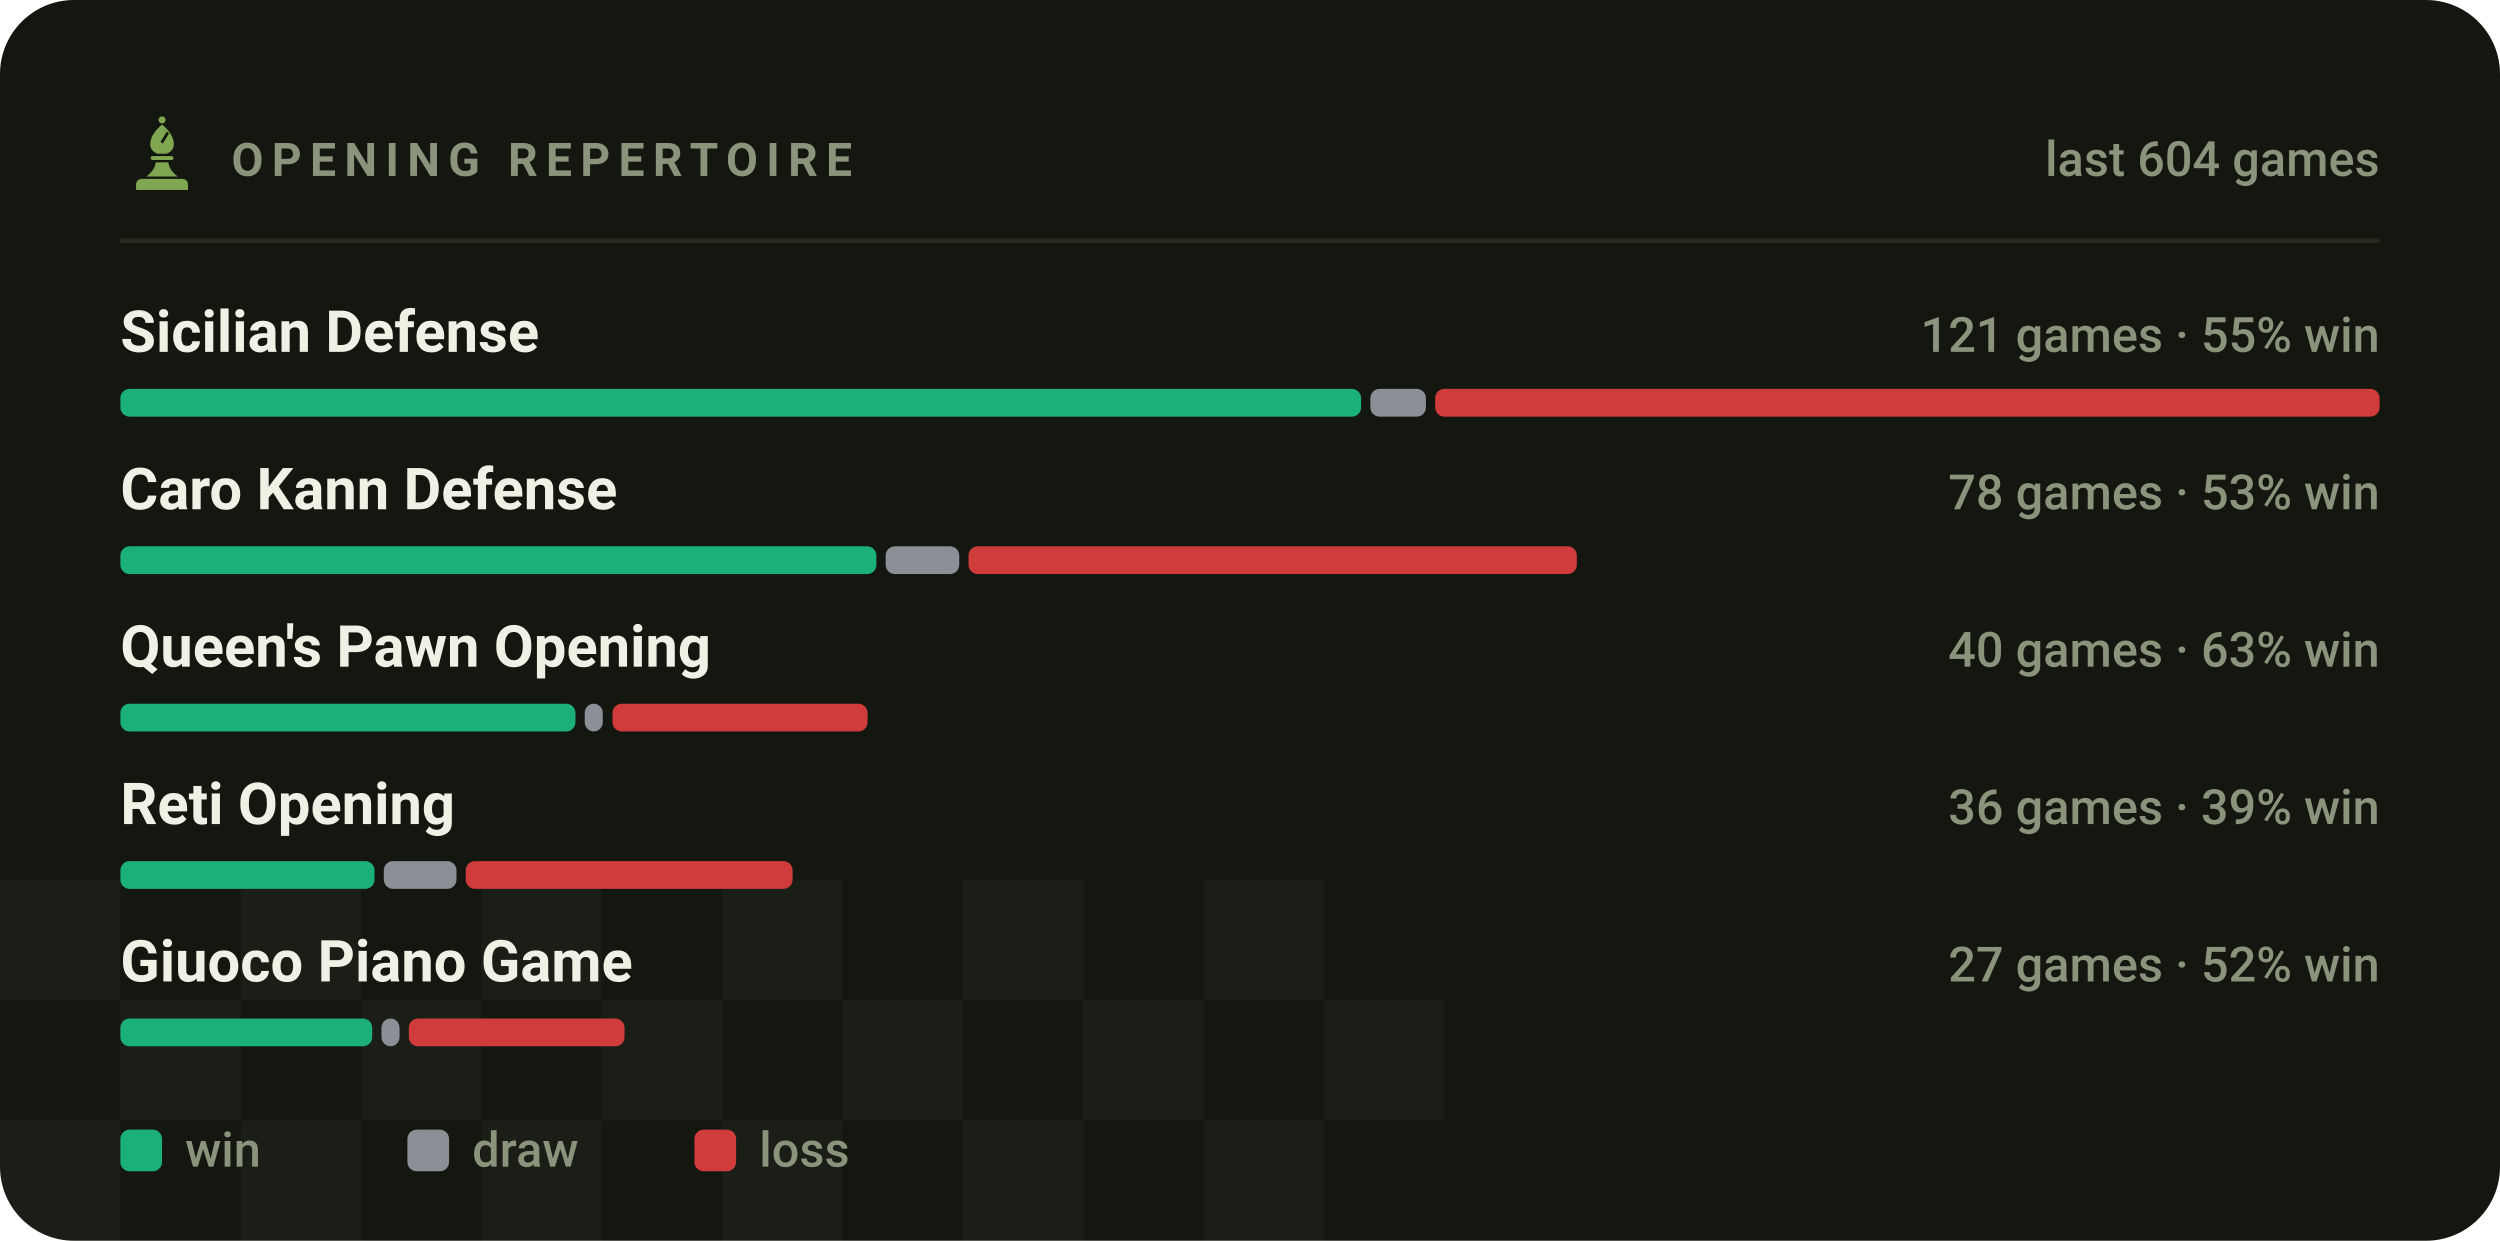
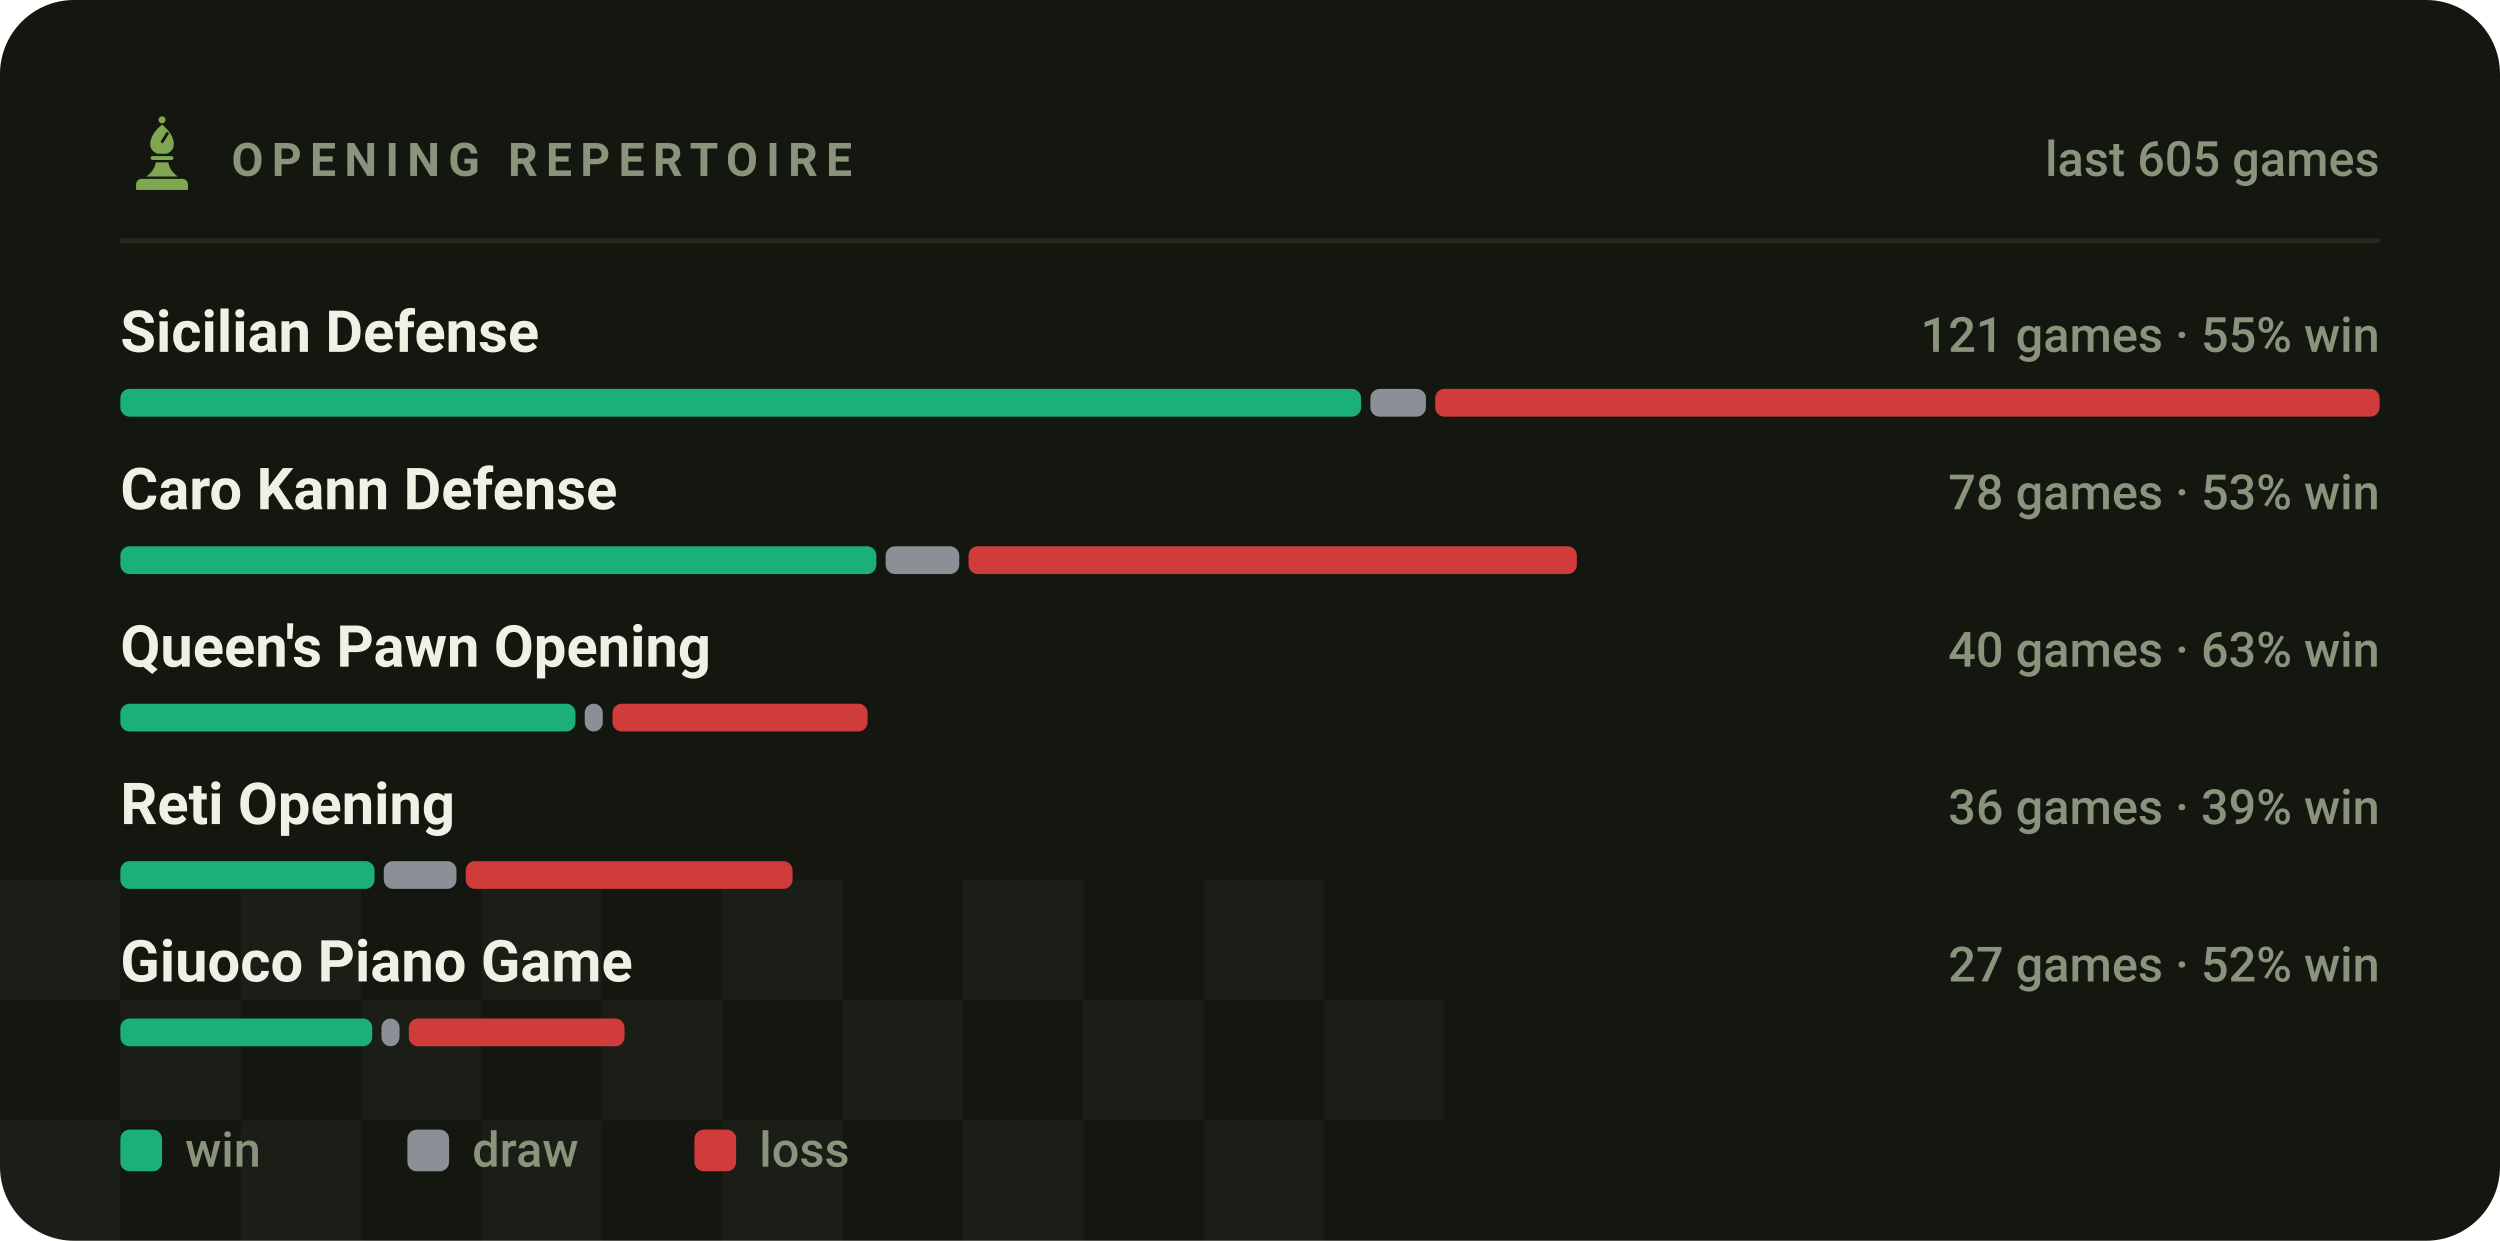
<svg xmlns="http://www.w3.org/2000/svg" viewBox="0 0 540 268" width="540" height="268" role="img" aria-label="Most played openings of bappozl">
  <style>svg{font-family:-apple-system,BlinkMacSystemFont,'Segoe UI',Roboto,'Helvetica Neue',Arial,sans-serif}text{fill:#eef2e4;white-space:pre}.bg{fill:#14170f}.acc{fill:#7fa650}.win{fill:#1baf7a}.draw{fill:#8b8f96}.loss{fill:#d03b3b}.lbl{font-size:10px;font-weight:600;letter-spacing:.18em;fill:#8b937c}.cap{font-size:10.5px;font-weight:500;fill:#8b937c}.num{font-family:-apple-system,BlinkMacSystemFont,'Segoe UI',Roboto,'Helvetica Neue',Arial,sans-serif;font-weight:700;letter-spacing:-.02em}.tick{font-size:9px;font-weight:500;fill:#8b937c;opacity:.75}.dl{font-size:10px;font-weight:600}.rule{stroke:#252a1c;stroke-width:1;fill:none}.grid{stroke:#252a1c;stroke-width:1;fill:none;opacity:.7}.ln{fill:none;stroke:#7fa650;stroke-width:2;stroke-linecap:round;stroke-linejoin:round}.ring{stroke:#14170f;stroke-width:2}.hollow{fill:none;stroke-width:1.5}.sq{fill:#eef2e4;opacity:.035}</style>
  <rect class="bg" width="540" height="268" rx="16" />
  <rect class="sq" x="0" y="190" width="26" height="26" />
  <rect class="sq" x="52" y="190" width="26" height="26" />
  <rect class="sq" x="104" y="190" width="26" height="26" />
  <rect class="sq" x="156" y="190" width="26" height="26" />
  <rect class="sq" x="208" y="190" width="26" height="26" />
  <rect class="sq" x="260" y="190" width="26" height="26" />
  <rect class="sq" x="26" y="216" width="26" height="26" />
  <rect class="sq" x="78" y="216" width="26" height="26" />
  <rect class="sq" x="130" y="216" width="26" height="26" />
  <rect class="sq" x="182" y="216" width="26" height="26" />
  <rect class="sq" x="234" y="216" width="26" height="26" />
  <rect class="sq" x="286" y="216" width="26" height="26" />
  <rect class="sq" x="0" y="242" width="26" height="26" />
  <rect class="sq" x="52" y="242" width="26" height="26" />
  <rect class="sq" x="104" y="242" width="26" height="26" />
  <rect class="sq" x="156" y="242" width="26" height="26" />
  <rect class="sq" x="208" y="242" width="26" height="26" />
  <rect class="sq" x="260" y="242" width="26" height="26" />
  <g class="acc" transform="translate(26.5,24.7) scale(0.17)">
    <circle cx="50" cy="7" r="4.5" />
    <path fill-rule="evenodd" d="M50 13C60 21 65 30 65 38c0 6-4 10-9 12H44c-5-2-9-6-9-12 0-8 5-17 15-25zM56 22l3 2-8 13-3-2z" />
    <path d="M38 53h24a2.5 2.5 0 0 1 0 5H38a2.5 2.5 0 0 1 0-5z" />
    <path d="M42 61h16c1 7 5 13 12 18H30c7-5 11-11 12-18z" />
    <path d="M24 82h52a7 7 0 0 1 7 7v7H17v-7a7 7 0 0 1 7-7z" />
  </g>
  <text class="lbl" x="50" y="38">OPENING REPERTOIRE</text>
-   <text class="cap" x="514" y="38" text-anchor="end">last 604 games</text>
+   <text class="cap" x="514" y="38" text-anchor="end">last 605 games</text>
  <line class="rule" x1="26" y1="52" x2="514" y2="52" />
  <text x="26" y="76" style="font-size:12.5px;font-weight:600">Sicilian Defense</text>
  <text class="cap" x="514" y="76" text-anchor="end">121 games · 55% win</text>
  <rect x="26.0" y="84" width="268.0" height="6" rx="2" fill="#1baf7a" />
  <rect x="296.0" y="84" width="12.0" height="6" rx="2" fill="#8b8f96" />
  <rect x="310.0" y="84" width="204.0" height="6" rx="2" fill="#d03b3b" />
  <text x="26" y="110" style="font-size:12.5px;font-weight:600">Caro Kann Defense</text>
  <text class="cap" x="514" y="110" text-anchor="end">78 games · 53% win</text>
  <rect x="26.0" y="118" width="163.3" height="6" rx="2" fill="#1baf7a" />
  <rect x="191.3" y="118" width="15.9" height="6" rx="2" fill="#8b8f96" />
  <rect x="209.2" y="118" width="131.4" height="6" rx="2" fill="#d03b3b" />
  <text x="26" y="144" style="font-size:12.5px;font-weight:600">Queen's Pawn Opening</text>
  <text class="cap" x="514" y="144" text-anchor="end">40 games · 63% win</text>
  <rect x="26.0" y="152" width="98.3" height="6" rx="2" fill="#1baf7a" />
  <rect x="126.3" y="152" width="3.9" height="6" rx="2" fill="#8b8f96" />
  <rect x="132.3" y="152" width="55.1" height="6" rx="2" fill="#d03b3b" />
  <text x="26" y="178" style="font-size:12.5px;font-weight:600">Reti Opening</text>
  <text class="cap" x="514" y="178" text-anchor="end">36 games · 39% win</text>
  <rect x="26.0" y="186" width="54.9" height="6" rx="2" fill="#1baf7a" />
  <rect x="82.9" y="186" width="15.7" height="6" rx="2" fill="#8b8f96" />
  <rect x="100.6" y="186" width="70.6" height="6" rx="2" fill="#d03b3b" />
  <text x="26" y="212" style="font-size:12.5px;font-weight:600">Giuoco Piano Game</text>
  <text class="cap" x="514" y="212" text-anchor="end">27 games · 52% win</text>
  <rect x="26.0" y="220" width="54.4" height="6" rx="2" fill="#1baf7a" />
  <rect x="82.4" y="220" width="3.9" height="6" rx="2" fill="#8b8f96" />
  <rect x="88.3" y="220" width="46.6" height="6" rx="2" fill="#d03b3b" />
  <rect x="26" y="244" width="9" height="9" rx="2" fill="#1baf7a" />
  <text class="cap" x="40" y="252">win</text>
  <rect x="88" y="244" width="9" height="9" rx="2" fill="#8b8f96" />
  <text class="cap" x="102" y="252">draw</text>
  <rect x="150" y="244" width="9" height="9" rx="2" fill="#d03b3b" />
  <text class="cap" x="164" y="252">loss</text>
</svg>
